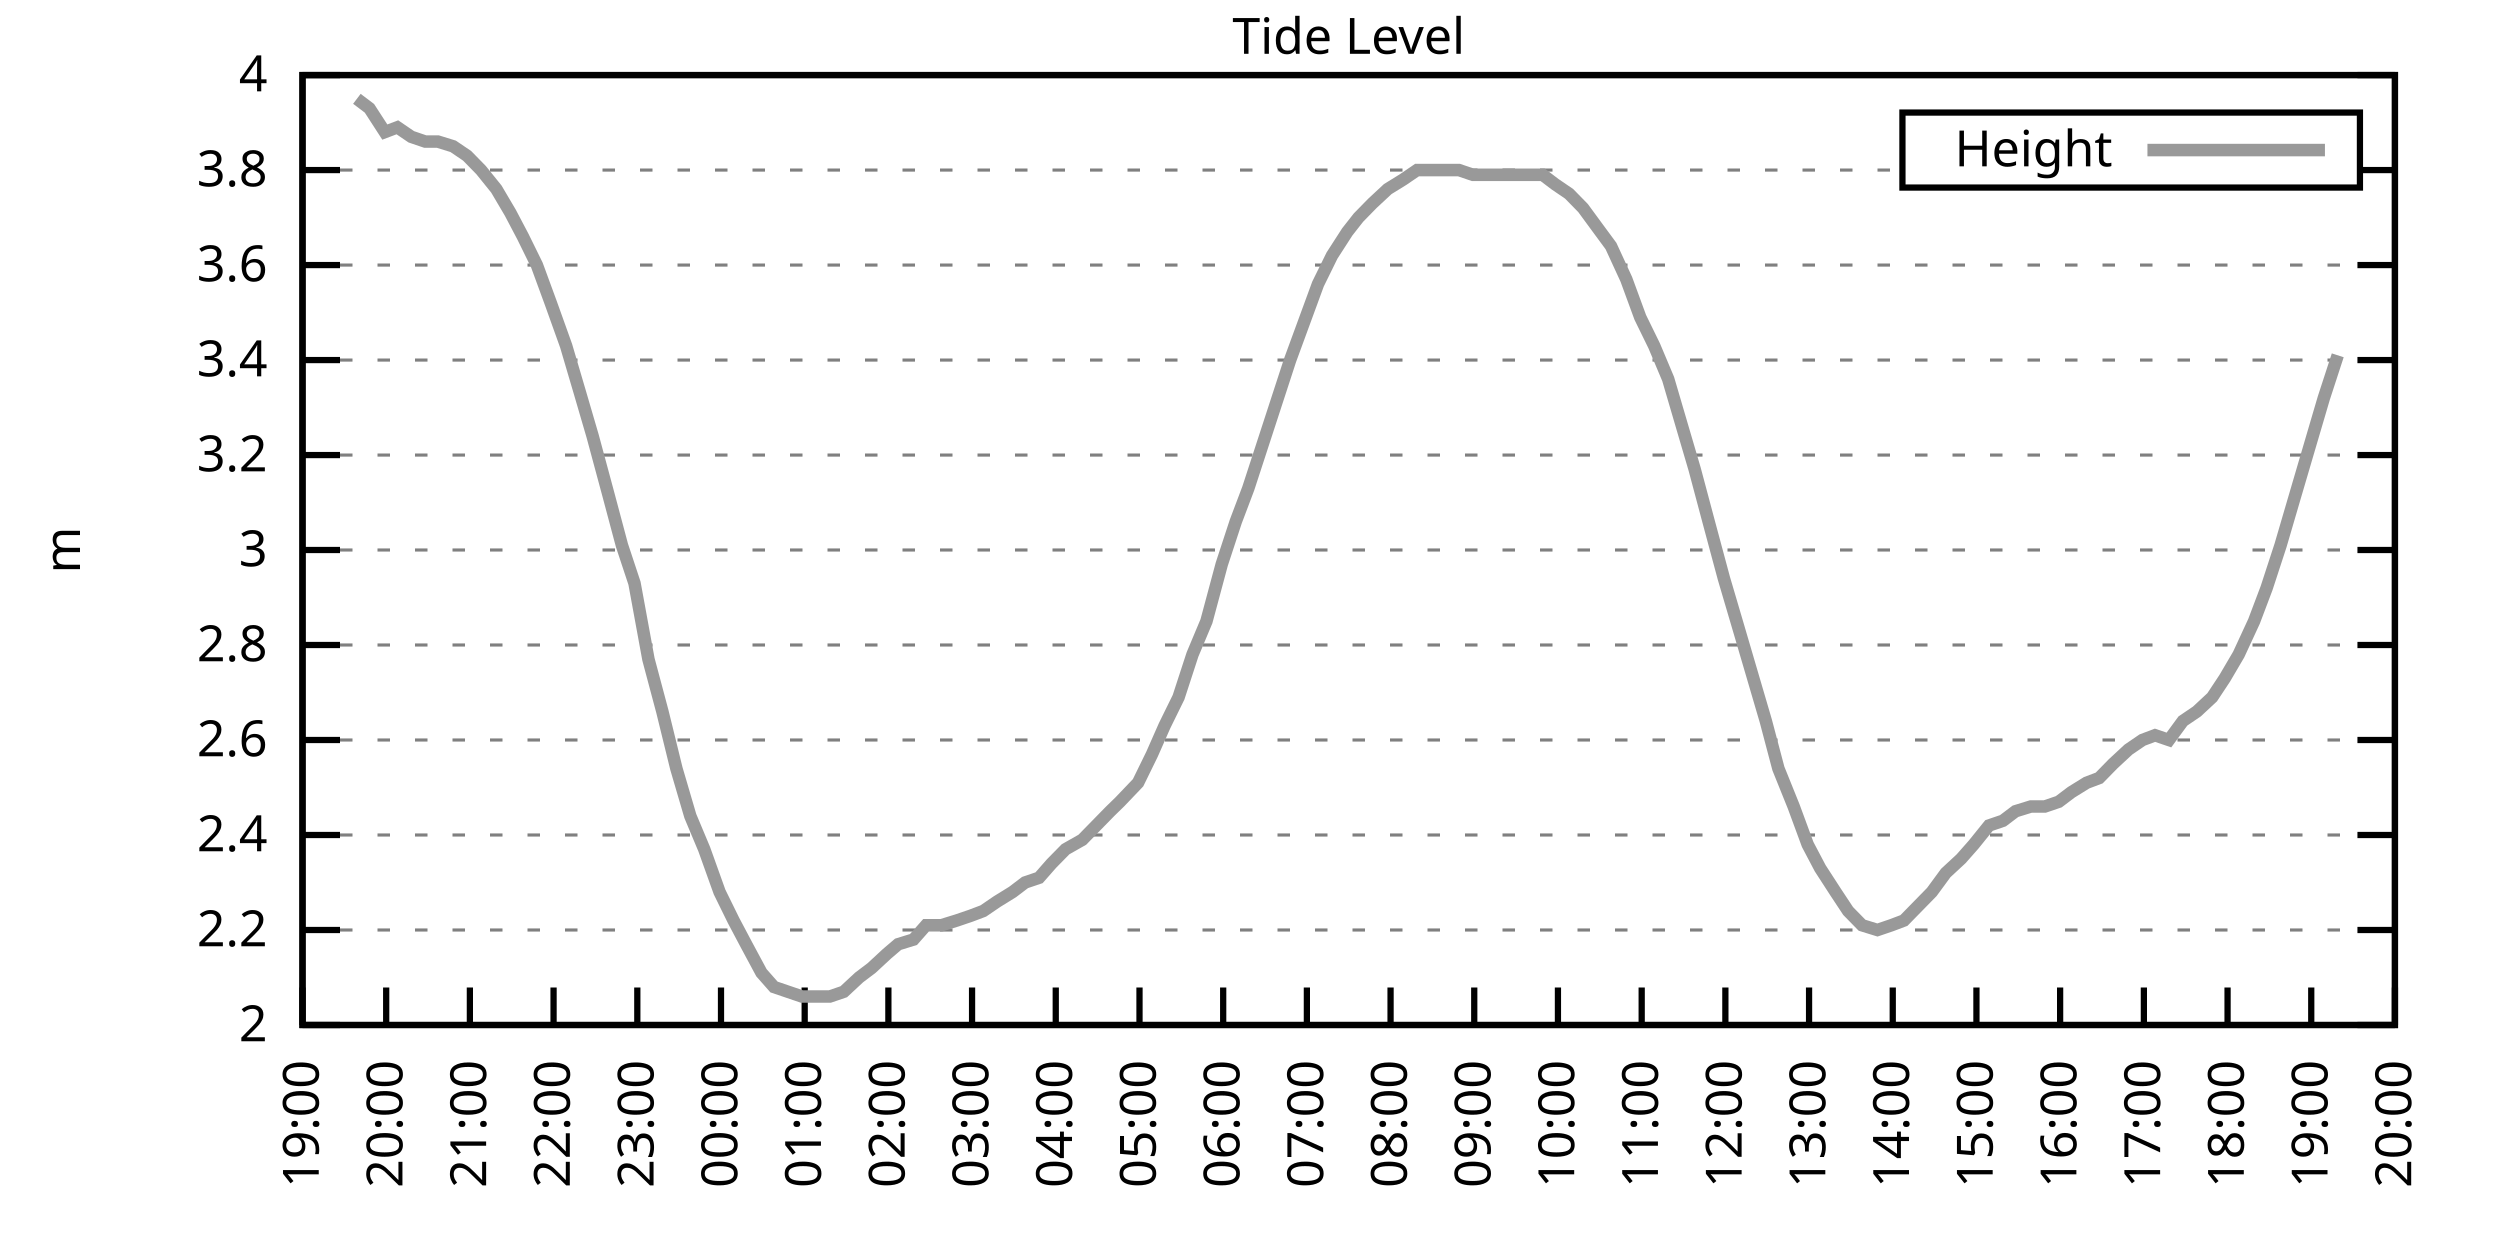
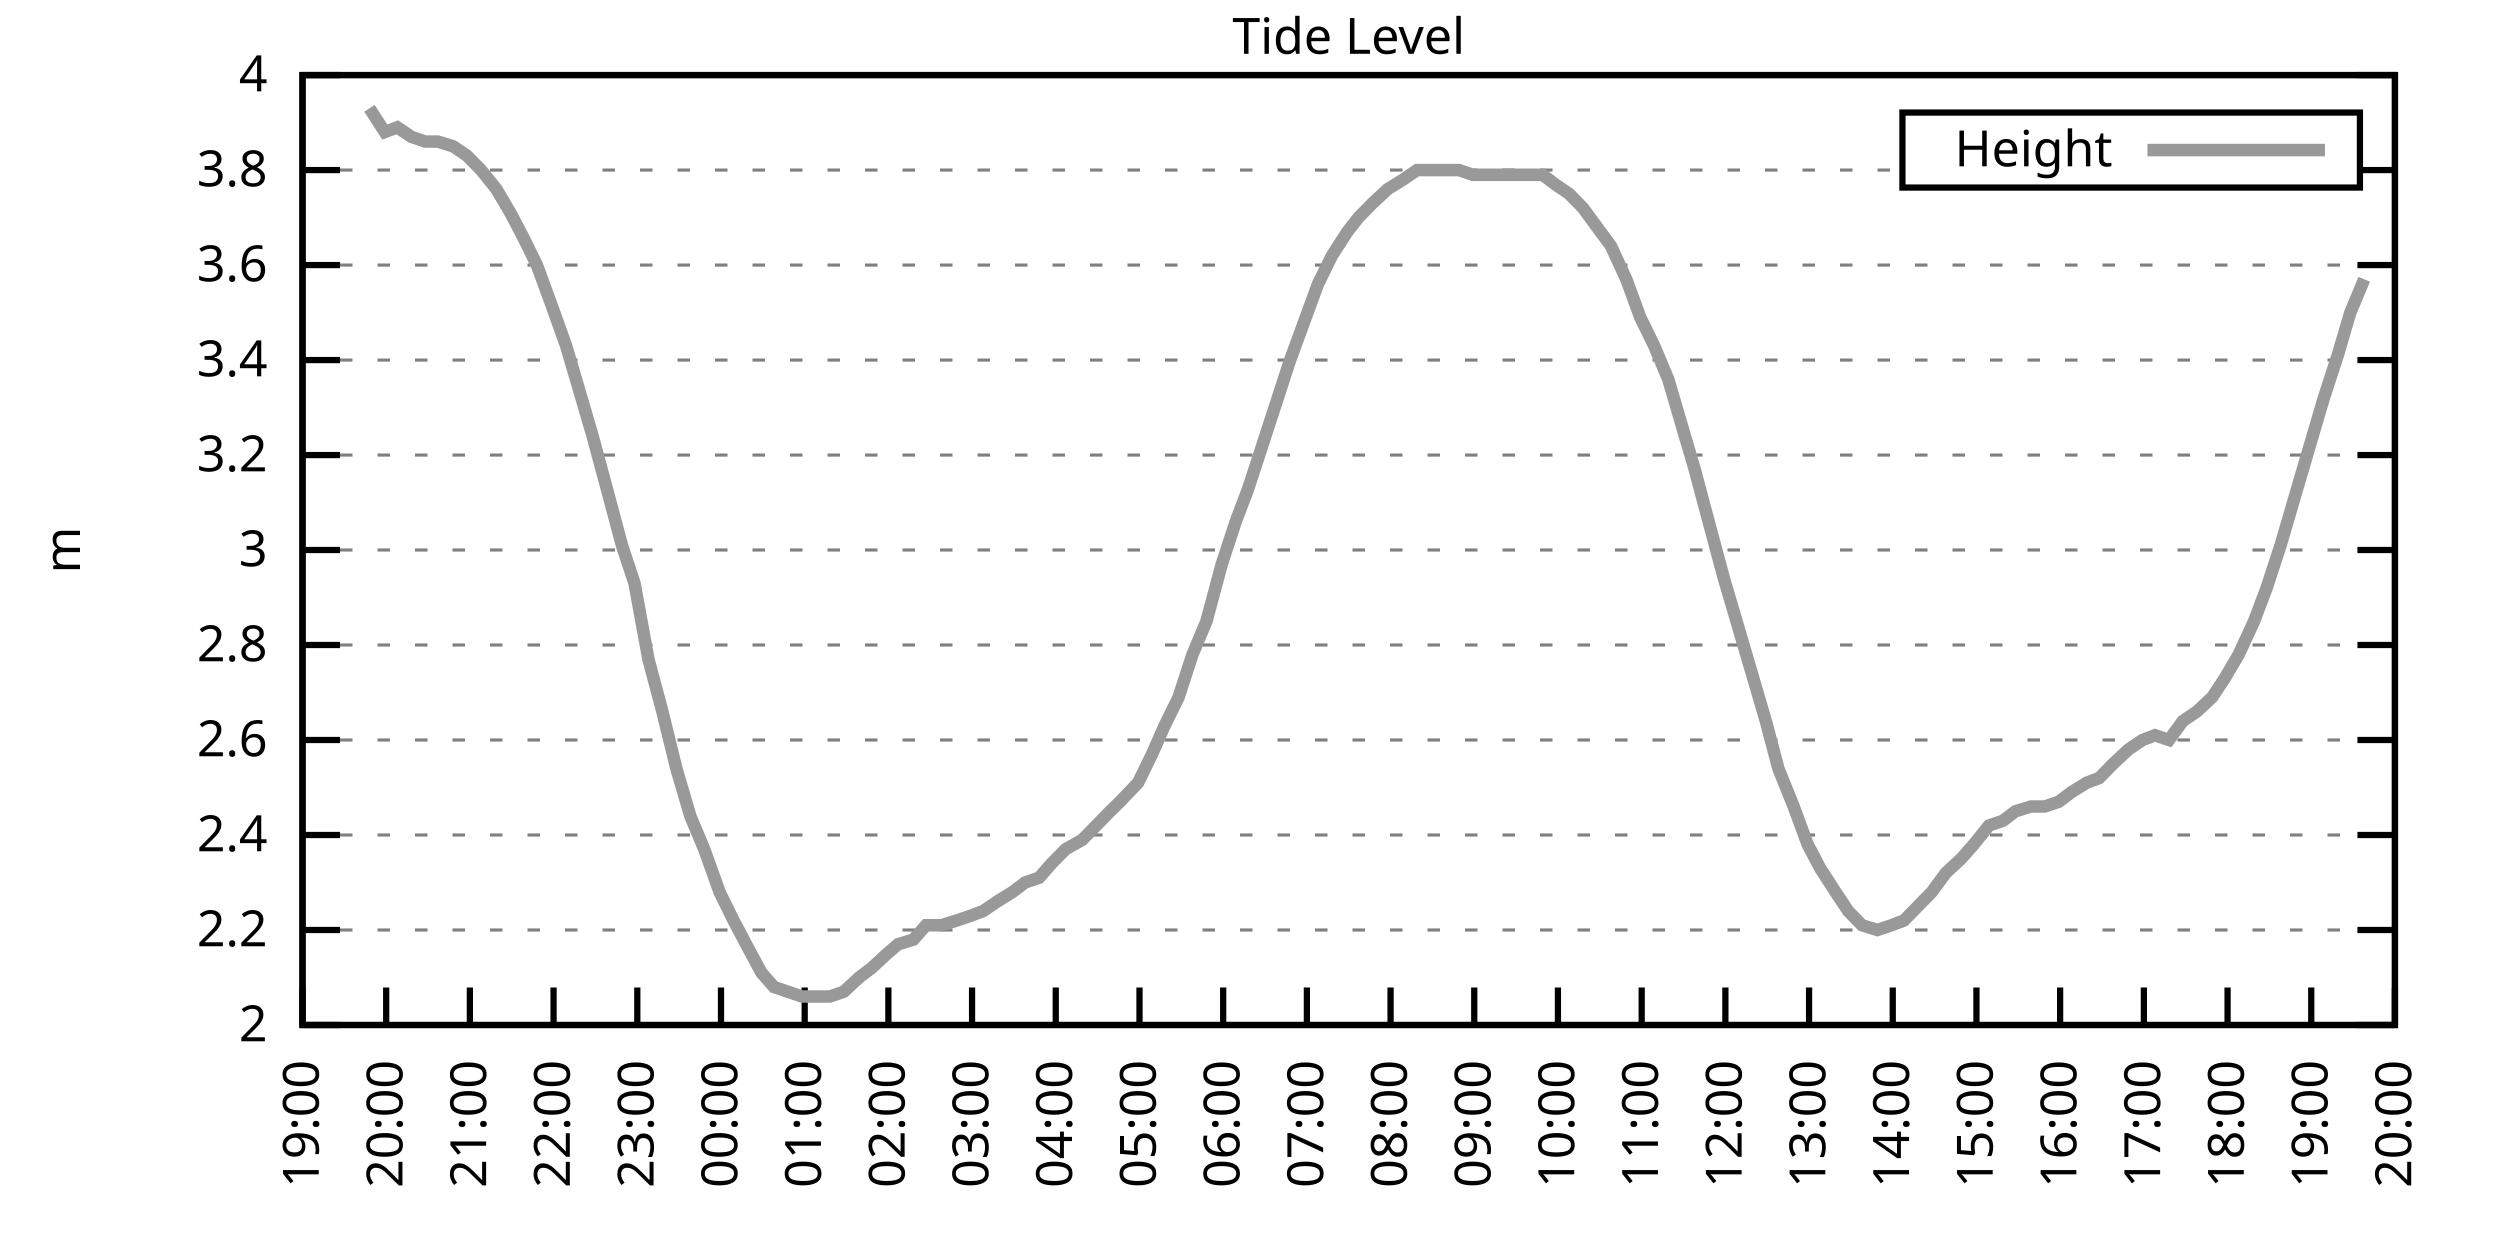
<svg xmlns="http://www.w3.org/2000/svg" xmlns:xlink="http://www.w3.org/1999/xlink" width="400" height="200" viewBox="0 0 400 200">
  <g id="gnuplot_canvas">
    <rect x="0" y="0" width="400" height="200" fill="none" />
    <defs>
      <circle id="gpDot" r="0.5" stroke-width="0.5" stroke="currentColor" />
      <path id="gpPt0" stroke-width="0.333" stroke="currentColor" d="M-1,0 h2 M0,-1 v2" />
      <path id="gpPt1" stroke-width="0.333" stroke="currentColor" d="M-1,-1 L1,1 M1,-1 L-1,1" />
      <path id="gpPt2" stroke-width="0.333" stroke="currentColor" d="M-1,0 L1,0 M0,-1 L0,1 M-1,-1 L1,1 M-1,1 L1,-1" />
      <rect id="gpPt3" stroke-width="0.333" stroke="currentColor" x="-1" y="-1" width="2" height="2" />
      <rect id="gpPt4" stroke-width="0.333" stroke="currentColor" fill="currentColor" x="-1" y="-1" width="2" height="2" />
      <circle id="gpPt5" stroke-width="0.333" stroke="currentColor" cx="0" cy="0" r="1" />
      <use xlink:href="#gpPt5" id="gpPt6" fill="currentColor" stroke="none" />
      <path id="gpPt7" stroke-width="0.333" stroke="currentColor" d="M0,-1.33 L-1.33,0.67 L1.33,0.67 z" />
      <use xlink:href="#gpPt7" id="gpPt8" fill="currentColor" stroke="none" />
      <use xlink:href="#gpPt7" id="gpPt9" stroke="currentColor" transform="rotate(180)" />
      <use xlink:href="#gpPt9" id="gpPt10" fill="currentColor" stroke="none" />
      <use xlink:href="#gpPt3" id="gpPt11" stroke="currentColor" transform="rotate(45)" />
      <use xlink:href="#gpPt11" id="gpPt12" fill="currentColor" stroke="none" />
      <path id="gpPt13" stroke-width="0.333" stroke="currentColor" d="M0,1.330 L1.265,0.411 L0.782,-1.067 L-0.782,-1.076 L-1.265,0.411 z" />
      <use xlink:href="#gpPt13" id="gpPt14" fill="currentColor" stroke="none" />
      <filter id="textbox" filterUnits="objectBoundingBox" x="0" y="0" height="1" width="1">
        <feFlood flood-color="white" flood-opacity="1" result="bgnd" />
        <feComposite in="SourceGraphic" in2="bgnd" operator="atop" />
      </filter>
      <filter id="greybox" filterUnits="objectBoundingBox" x="0" y="0" height="1" width="1">
        <feFlood flood-color="lightgrey" flood-opacity="1" result="grey" />
        <feComposite in="SourceGraphic" in2="grey" operator="atop" />
      </filter>
    </defs>
    <g fill="none" color="white" stroke="currentColor" stroke-width="1.00" stroke-linecap="butt" stroke-linejoin="miter">
</g>
    <g fill="none" color="black" stroke="currentColor" stroke-width="1.00" stroke-linecap="butt" stroke-linejoin="miter">
      <g stroke="none" shape-rendering="crispEdges">
        <polygon fill="rgb(255, 255, 255)" points="48.40,164.00 383.18,164.00 383.18,12.02 48.40,12.02 " />
      </g>
    </g>
    <g fill="none" color="black" stroke="currentColor" stroke-width="1.00" stroke-linecap="butt" stroke-linejoin="miter">
</g>
    <g fill="none" color="black" stroke="black" stroke-width="0.50" stroke-linecap="butt" stroke-linejoin="miter">
</g>
    <g fill="none" color="gray" stroke="currentColor" stroke-width="0.50" stroke-linecap="butt" stroke-linejoin="miter">
      <path stroke="gray" stroke-dasharray="2,4" class="gridline" d="M48.40,164.00 L383.19,164.00  " />
    </g>
    <g fill="none" color="gray" stroke="gray" stroke-width="1.00" stroke-linecap="butt" stroke-linejoin="miter">
</g>
    <g fill="none" color="black" stroke="currentColor" stroke-width="1.00" stroke-linecap="butt" stroke-linejoin="miter">
      <path stroke="black" d="M48.40,164.00 L54.40,164.00 M383.19,164.00 L377.19,164.00  " />
      <g transform="translate(42.80,166.60)" stroke="none" fill="black" font-family="Sans" font-size="8.00" text-anchor="end">
        <text>
          <tspan font-family="Sans"> 2</tspan>
        </text>
      </g>
    </g>
    <g fill="none" color="black" stroke="currentColor" stroke-width="1.00" stroke-linecap="butt" stroke-linejoin="miter">
</g>
    <g fill="none" color="black" stroke="black" stroke-width="0.50" stroke-linecap="butt" stroke-linejoin="miter">
</g>
    <g fill="none" color="gray" stroke="currentColor" stroke-width="0.50" stroke-linecap="butt" stroke-linejoin="miter">
      <path stroke="gray" stroke-dasharray="2,4" class="gridline" d="M48.40,148.80 L383.19,148.80  " />
    </g>
    <g fill="none" color="gray" stroke="gray" stroke-width="1.00" stroke-linecap="butt" stroke-linejoin="miter">
</g>
    <g fill="none" color="black" stroke="currentColor" stroke-width="1.00" stroke-linecap="butt" stroke-linejoin="miter">
      <path stroke="black" d="M48.40,148.80 L54.40,148.80 M383.19,148.80 L377.19,148.80  " />
      <g transform="translate(42.80,151.40)" stroke="none" fill="black" font-family="Sans" font-size="8.00" text-anchor="end">
        <text>
          <tspan font-family="Sans"> 2.2</tspan>
        </text>
      </g>
    </g>
    <g fill="none" color="black" stroke="currentColor" stroke-width="1.00" stroke-linecap="butt" stroke-linejoin="miter">
</g>
    <g fill="none" color="black" stroke="black" stroke-width="0.50" stroke-linecap="butt" stroke-linejoin="miter">
</g>
    <g fill="none" color="gray" stroke="currentColor" stroke-width="0.50" stroke-linecap="butt" stroke-linejoin="miter">
      <path stroke="gray" stroke-dasharray="2,4" class="gridline" d="M48.40,133.60 L383.19,133.60  " />
    </g>
    <g fill="none" color="gray" stroke="gray" stroke-width="1.00" stroke-linecap="butt" stroke-linejoin="miter">
</g>
    <g fill="none" color="black" stroke="currentColor" stroke-width="1.00" stroke-linecap="butt" stroke-linejoin="miter">
      <path stroke="black" d="M48.40,133.60 L54.40,133.60 M383.19,133.60 L377.19,133.60  " />
      <g transform="translate(42.80,136.20)" stroke="none" fill="black" font-family="Sans" font-size="8.00" text-anchor="end">
        <text>
          <tspan font-family="Sans"> 2.4</tspan>
        </text>
      </g>
    </g>
    <g fill="none" color="black" stroke="currentColor" stroke-width="1.00" stroke-linecap="butt" stroke-linejoin="miter">
</g>
    <g fill="none" color="black" stroke="black" stroke-width="0.50" stroke-linecap="butt" stroke-linejoin="miter">
</g>
    <g fill="none" color="gray" stroke="currentColor" stroke-width="0.50" stroke-linecap="butt" stroke-linejoin="miter">
      <path stroke="gray" stroke-dasharray="2,4" class="gridline" d="M48.40,118.40 L383.19,118.40  " />
    </g>
    <g fill="none" color="gray" stroke="gray" stroke-width="1.00" stroke-linecap="butt" stroke-linejoin="miter">
</g>
    <g fill="none" color="black" stroke="currentColor" stroke-width="1.00" stroke-linecap="butt" stroke-linejoin="miter">
      <path stroke="black" d="M48.40,118.40 L54.40,118.40 M383.19,118.40 L377.19,118.40  " />
      <g transform="translate(42.80,121.00)" stroke="none" fill="black" font-family="Sans" font-size="8.00" text-anchor="end">
        <text>
          <tspan font-family="Sans"> 2.6</tspan>
        </text>
      </g>
    </g>
    <g fill="none" color="black" stroke="currentColor" stroke-width="1.00" stroke-linecap="butt" stroke-linejoin="miter">
</g>
    <g fill="none" color="black" stroke="black" stroke-width="0.50" stroke-linecap="butt" stroke-linejoin="miter">
</g>
    <g fill="none" color="gray" stroke="currentColor" stroke-width="0.50" stroke-linecap="butt" stroke-linejoin="miter">
      <path stroke="gray" stroke-dasharray="2,4" class="gridline" d="M48.40,103.20 L383.19,103.20  " />
    </g>
    <g fill="none" color="gray" stroke="gray" stroke-width="1.00" stroke-linecap="butt" stroke-linejoin="miter">
</g>
    <g fill="none" color="black" stroke="currentColor" stroke-width="1.00" stroke-linecap="butt" stroke-linejoin="miter">
      <path stroke="black" d="M48.40,103.20 L54.40,103.20 M383.19,103.20 L377.19,103.20  " />
      <g transform="translate(42.80,105.80)" stroke="none" fill="black" font-family="Sans" font-size="8.00" text-anchor="end">
        <text>
          <tspan font-family="Sans"> 2.8</tspan>
        </text>
      </g>
    </g>
    <g fill="none" color="black" stroke="currentColor" stroke-width="1.00" stroke-linecap="butt" stroke-linejoin="miter">
</g>
    <g fill="none" color="black" stroke="black" stroke-width="0.50" stroke-linecap="butt" stroke-linejoin="miter">
</g>
    <g fill="none" color="gray" stroke="currentColor" stroke-width="0.50" stroke-linecap="butt" stroke-linejoin="miter">
      <path stroke="gray" stroke-dasharray="2,4" class="gridline" d="M48.40,88.00 L383.19,88.00  " />
    </g>
    <g fill="none" color="gray" stroke="gray" stroke-width="1.00" stroke-linecap="butt" stroke-linejoin="miter">
</g>
    <g fill="none" color="black" stroke="currentColor" stroke-width="1.00" stroke-linecap="butt" stroke-linejoin="miter">
      <path stroke="black" d="M48.40,88.00 L54.40,88.00 M383.19,88.00 L377.19,88.00  " />
      <g transform="translate(42.80,90.60)" stroke="none" fill="black" font-family="Sans" font-size="8.00" text-anchor="end">
        <text>
          <tspan font-family="Sans"> 3</tspan>
        </text>
      </g>
    </g>
    <g fill="none" color="black" stroke="currentColor" stroke-width="1.00" stroke-linecap="butt" stroke-linejoin="miter">
</g>
    <g fill="none" color="black" stroke="black" stroke-width="0.50" stroke-linecap="butt" stroke-linejoin="miter">
</g>
    <g fill="none" color="gray" stroke="currentColor" stroke-width="0.50" stroke-linecap="butt" stroke-linejoin="miter">
      <path stroke="gray" stroke-dasharray="2,4" class="gridline" d="M48.40,72.81 L383.19,72.81  " />
    </g>
    <g fill="none" color="gray" stroke="gray" stroke-width="1.00" stroke-linecap="butt" stroke-linejoin="miter">
</g>
    <g fill="none" color="black" stroke="currentColor" stroke-width="1.00" stroke-linecap="butt" stroke-linejoin="miter">
      <path stroke="black" d="M48.40,72.81 L54.40,72.81 M383.19,72.81 L377.19,72.81  " />
      <g transform="translate(42.80,75.41)" stroke="none" fill="black" font-family="Sans" font-size="8.00" text-anchor="end">
        <text>
          <tspan font-family="Sans"> 3.2</tspan>
        </text>
      </g>
    </g>
    <g fill="none" color="black" stroke="currentColor" stroke-width="1.00" stroke-linecap="butt" stroke-linejoin="miter">
</g>
    <g fill="none" color="black" stroke="black" stroke-width="0.50" stroke-linecap="butt" stroke-linejoin="miter">
</g>
    <g fill="none" color="gray" stroke="currentColor" stroke-width="0.50" stroke-linecap="butt" stroke-linejoin="miter">
      <path stroke="gray" stroke-dasharray="2,4" class="gridline" d="M48.40,57.61 L383.19,57.61  " />
    </g>
    <g fill="none" color="gray" stroke="gray" stroke-width="1.00" stroke-linecap="butt" stroke-linejoin="miter">
</g>
    <g fill="none" color="black" stroke="currentColor" stroke-width="1.00" stroke-linecap="butt" stroke-linejoin="miter">
      <path stroke="black" d="M48.40,57.61 L54.40,57.61 M383.19,57.61 L377.19,57.61  " />
      <g transform="translate(42.80,60.21)" stroke="none" fill="black" font-family="Sans" font-size="8.00" text-anchor="end">
        <text>
          <tspan font-family="Sans"> 3.4</tspan>
        </text>
      </g>
    </g>
    <g fill="none" color="black" stroke="currentColor" stroke-width="1.00" stroke-linecap="butt" stroke-linejoin="miter">
</g>
    <g fill="none" color="black" stroke="black" stroke-width="0.50" stroke-linecap="butt" stroke-linejoin="miter">
</g>
    <g fill="none" color="gray" stroke="currentColor" stroke-width="0.50" stroke-linecap="butt" stroke-linejoin="miter">
      <path stroke="gray" stroke-dasharray="2,4" class="gridline" d="M48.40,42.41 L383.19,42.41  " />
    </g>
    <g fill="none" color="gray" stroke="gray" stroke-width="1.00" stroke-linecap="butt" stroke-linejoin="miter">
</g>
    <g fill="none" color="black" stroke="currentColor" stroke-width="1.00" stroke-linecap="butt" stroke-linejoin="miter">
      <path stroke="black" d="M48.40,42.41 L54.40,42.41 M383.19,42.41 L377.19,42.41  " />
      <g transform="translate(42.80,45.01)" stroke="none" fill="black" font-family="Sans" font-size="8.00" text-anchor="end">
        <text>
          <tspan font-family="Sans"> 3.6</tspan>
        </text>
      </g>
    </g>
    <g fill="none" color="black" stroke="currentColor" stroke-width="1.00" stroke-linecap="butt" stroke-linejoin="miter">
</g>
    <g fill="none" color="black" stroke="black" stroke-width="0.50" stroke-linecap="butt" stroke-linejoin="miter">
</g>
    <g fill="none" color="gray" stroke="currentColor" stroke-width="0.50" stroke-linecap="butt" stroke-linejoin="miter">
      <path stroke="gray" stroke-dasharray="2,4" class="gridline" d="M48.40,27.21 L304.39,27.21 M377.59,27.21 L383.19,27.21  " />
    </g>
    <g fill="none" color="gray" stroke="gray" stroke-width="1.00" stroke-linecap="butt" stroke-linejoin="miter">
</g>
    <g fill="none" color="black" stroke="currentColor" stroke-width="1.00" stroke-linecap="butt" stroke-linejoin="miter">
      <path stroke="black" d="M48.40,27.21 L54.40,27.21 M383.19,27.21 L377.19,27.21  " />
      <g transform="translate(42.80,29.81)" stroke="none" fill="black" font-family="Sans" font-size="8.00" text-anchor="end">
        <text>
          <tspan font-family="Sans"> 3.8</tspan>
        </text>
      </g>
    </g>
    <g fill="none" color="black" stroke="currentColor" stroke-width="1.00" stroke-linecap="butt" stroke-linejoin="miter">
</g>
    <g fill="none" color="black" stroke="black" stroke-width="0.50" stroke-linecap="butt" stroke-linejoin="miter">
</g>
    <g fill="none" color="gray" stroke="currentColor" stroke-width="0.50" stroke-linecap="butt" stroke-linejoin="miter">
      <path stroke="gray" stroke-dasharray="2,4" class="gridline" d="M48.40,12.01 L383.19,12.01  " />
    </g>
    <g fill="none" color="gray" stroke="gray" stroke-width="1.00" stroke-linecap="butt" stroke-linejoin="miter">
</g>
    <g fill="none" color="black" stroke="currentColor" stroke-width="1.00" stroke-linecap="butt" stroke-linejoin="miter">
      <path stroke="black" d="M48.40,12.01 L54.40,12.01 M383.19,12.01 L377.19,12.01  " />
      <g transform="translate(42.80,14.61)" stroke="none" fill="black" font-family="Sans" font-size="8.00" text-anchor="end">
        <text>
          <tspan font-family="Sans"> 4</tspan>
        </text>
      </g>
    </g>
    <g fill="none" color="black" stroke="currentColor" stroke-width="1.00" stroke-linecap="butt" stroke-linejoin="miter">
      <path stroke="black" d="M48.40,164.00 L48.40,158.00  " />
      <g transform="translate(51.00,169.60) rotate(270.00)" stroke="none" fill="black" font-family="Sans" font-size="8.00" text-anchor="end">
        <text>
          <tspan font-family="Sans">19:00</tspan>
        </text>
      </g>
    </g>
    <g fill="none" color="black" stroke="currentColor" stroke-width="1.00" stroke-linecap="butt" stroke-linejoin="miter">
      <path stroke="black" d="M61.79,164.00 L61.79,158.00  " />
      <g transform="translate(64.39,169.60) rotate(270.00)" stroke="none" fill="black" font-family="Sans" font-size="8.00" text-anchor="end">
        <text>
          <tspan font-family="Sans">20:00</tspan>
        </text>
      </g>
    </g>
    <g fill="none" color="black" stroke="currentColor" stroke-width="1.00" stroke-linecap="butt" stroke-linejoin="miter">
      <path stroke="black" d="M75.18,164.00 L75.18,158.00  " />
      <g transform="translate(77.78,169.60) rotate(270.00)" stroke="none" fill="black" font-family="Sans" font-size="8.00" text-anchor="end">
        <text>
          <tspan font-family="Sans">21:00</tspan>
        </text>
      </g>
    </g>
    <g fill="none" color="black" stroke="currentColor" stroke-width="1.00" stroke-linecap="butt" stroke-linejoin="miter">
      <path stroke="black" d="M88.57,164.00 L88.57,158.00  " />
      <g transform="translate(91.17,169.60) rotate(270.00)" stroke="none" fill="black" font-family="Sans" font-size="8.00" text-anchor="end">
        <text>
          <tspan font-family="Sans">22:00</tspan>
        </text>
      </g>
    </g>
    <g fill="none" color="black" stroke="currentColor" stroke-width="1.00" stroke-linecap="butt" stroke-linejoin="miter">
      <path stroke="black" d="M101.97,164.00 L101.97,158.00  " />
      <g transform="translate(104.57,169.60) rotate(270.00)" stroke="none" fill="black" font-family="Sans" font-size="8.00" text-anchor="end">
        <text>
          <tspan font-family="Sans">23:00</tspan>
        </text>
      </g>
    </g>
    <g fill="none" color="black" stroke="currentColor" stroke-width="1.00" stroke-linecap="butt" stroke-linejoin="miter">
      <path stroke="black" d="M115.36,164.00 L115.36,158.00  " />
      <g transform="translate(117.96,169.60) rotate(270.00)" stroke="none" fill="black" font-family="Sans" font-size="8.00" text-anchor="end">
        <text>
          <tspan font-family="Sans">00:00</tspan>
        </text>
      </g>
    </g>
    <g fill="none" color="black" stroke="currentColor" stroke-width="1.00" stroke-linecap="butt" stroke-linejoin="miter">
      <path stroke="black" d="M128.75,164.00 L128.75,158.00  " />
      <g transform="translate(131.35,169.60) rotate(270.00)" stroke="none" fill="black" font-family="Sans" font-size="8.00" text-anchor="end">
        <text>
          <tspan font-family="Sans">01:00</tspan>
        </text>
      </g>
    </g>
    <g fill="none" color="black" stroke="currentColor" stroke-width="1.00" stroke-linecap="butt" stroke-linejoin="miter">
      <path stroke="black" d="M142.14,164.00 L142.14,158.00  " />
      <g transform="translate(144.74,169.60) rotate(270.00)" stroke="none" fill="black" font-family="Sans" font-size="8.00" text-anchor="end">
        <text>
          <tspan font-family="Sans">02:00</tspan>
        </text>
      </g>
    </g>
    <g fill="none" color="black" stroke="currentColor" stroke-width="1.00" stroke-linecap="butt" stroke-linejoin="miter">
      <path stroke="black" d="M155.53,164.00 L155.53,158.00  " />
      <g transform="translate(158.13,169.60) rotate(270.00)" stroke="none" fill="black" font-family="Sans" font-size="8.00" text-anchor="end">
        <text>
          <tspan font-family="Sans">03:00</tspan>
        </text>
      </g>
    </g>
    <g fill="none" color="black" stroke="currentColor" stroke-width="1.00" stroke-linecap="butt" stroke-linejoin="miter">
      <path stroke="black" d="M168.92,164.00 L168.92,158.00  " />
      <g transform="translate(171.52,169.60) rotate(270.00)" stroke="none" fill="black" font-family="Sans" font-size="8.00" text-anchor="end">
        <text>
          <tspan font-family="Sans">04:00</tspan>
        </text>
      </g>
    </g>
    <g fill="none" color="black" stroke="currentColor" stroke-width="1.00" stroke-linecap="butt" stroke-linejoin="miter">
      <path stroke="black" d="M182.32,164.00 L182.32,158.00  " />
      <g transform="translate(184.92,169.60) rotate(270.00)" stroke="none" fill="black" font-family="Sans" font-size="8.00" text-anchor="end">
        <text>
          <tspan font-family="Sans">05:00</tspan>
        </text>
      </g>
    </g>
    <g fill="none" color="black" stroke="currentColor" stroke-width="1.00" stroke-linecap="butt" stroke-linejoin="miter">
      <path stroke="black" d="M195.71,164.00 L195.71,158.00  " />
      <g transform="translate(198.31,169.60) rotate(270.00)" stroke="none" fill="black" font-family="Sans" font-size="8.00" text-anchor="end">
        <text>
          <tspan font-family="Sans">06:00</tspan>
        </text>
      </g>
    </g>
    <g fill="none" color="black" stroke="currentColor" stroke-width="1.00" stroke-linecap="butt" stroke-linejoin="miter">
      <path stroke="black" d="M209.10,164.00 L209.10,158.00  " />
      <g transform="translate(211.70,169.60) rotate(270.00)" stroke="none" fill="black" font-family="Sans" font-size="8.00" text-anchor="end">
        <text>
          <tspan font-family="Sans">07:00</tspan>
        </text>
      </g>
    </g>
    <g fill="none" color="black" stroke="currentColor" stroke-width="1.00" stroke-linecap="butt" stroke-linejoin="miter">
      <path stroke="black" d="M222.49,164.00 L222.49,158.00  " />
      <g transform="translate(225.09,169.60) rotate(270.00)" stroke="none" fill="black" font-family="Sans" font-size="8.00" text-anchor="end">
        <text>
          <tspan font-family="Sans">08:00</tspan>
        </text>
      </g>
    </g>
    <g fill="none" color="black" stroke="currentColor" stroke-width="1.00" stroke-linecap="butt" stroke-linejoin="miter">
      <path stroke="black" d="M235.88,164.00 L235.88,158.00  " />
      <g transform="translate(238.48,169.60) rotate(270.00)" stroke="none" fill="black" font-family="Sans" font-size="8.00" text-anchor="end">
        <text>
          <tspan font-family="Sans">09:00</tspan>
        </text>
      </g>
    </g>
    <g fill="none" color="black" stroke="currentColor" stroke-width="1.00" stroke-linecap="butt" stroke-linejoin="miter">
      <path stroke="black" d="M249.27,164.00 L249.27,158.00  " />
      <g transform="translate(251.87,169.60) rotate(270.00)" stroke="none" fill="black" font-family="Sans" font-size="8.00" text-anchor="end">
        <text>
          <tspan font-family="Sans">10:00</tspan>
        </text>
      </g>
    </g>
    <g fill="none" color="black" stroke="currentColor" stroke-width="1.00" stroke-linecap="butt" stroke-linejoin="miter">
      <path stroke="black" d="M262.67,164.00 L262.67,158.00  " />
      <g transform="translate(265.27,169.60) rotate(270.00)" stroke="none" fill="black" font-family="Sans" font-size="8.00" text-anchor="end">
        <text>
          <tspan font-family="Sans">11:00</tspan>
        </text>
      </g>
    </g>
    <g fill="none" color="black" stroke="currentColor" stroke-width="1.00" stroke-linecap="butt" stroke-linejoin="miter">
      <path stroke="black" d="M276.06,164.00 L276.06,158.00  " />
      <g transform="translate(278.66,169.60) rotate(270.00)" stroke="none" fill="black" font-family="Sans" font-size="8.00" text-anchor="end">
        <text>
          <tspan font-family="Sans">12:00</tspan>
        </text>
      </g>
    </g>
    <g fill="none" color="black" stroke="currentColor" stroke-width="1.00" stroke-linecap="butt" stroke-linejoin="miter">
      <path stroke="black" d="M289.45,164.00 L289.45,158.00  " />
      <g transform="translate(292.05,169.60) rotate(270.00)" stroke="none" fill="black" font-family="Sans" font-size="8.00" text-anchor="end">
        <text>
          <tspan font-family="Sans">13:00</tspan>
        </text>
      </g>
    </g>
    <g fill="none" color="black" stroke="currentColor" stroke-width="1.00" stroke-linecap="butt" stroke-linejoin="miter">
      <path stroke="black" d="M302.84,164.00 L302.84,158.00  " />
      <g transform="translate(305.44,169.60) rotate(270.00)" stroke="none" fill="black" font-family="Sans" font-size="8.00" text-anchor="end">
        <text>
          <tspan font-family="Sans">14:00</tspan>
        </text>
      </g>
    </g>
    <g fill="none" color="black" stroke="currentColor" stroke-width="1.00" stroke-linecap="butt" stroke-linejoin="miter">
      <path stroke="black" d="M316.23,164.00 L316.23,158.00  " />
      <g transform="translate(318.83,169.60) rotate(270.00)" stroke="none" fill="black" font-family="Sans" font-size="8.00" text-anchor="end">
        <text>
          <tspan font-family="Sans">15:00</tspan>
        </text>
      </g>
    </g>
    <g fill="none" color="black" stroke="currentColor" stroke-width="1.00" stroke-linecap="butt" stroke-linejoin="miter">
      <path stroke="black" d="M329.62,164.00 L329.62,158.00  " />
      <g transform="translate(332.22,169.60) rotate(270.00)" stroke="none" fill="black" font-family="Sans" font-size="8.00" text-anchor="end">
        <text>
          <tspan font-family="Sans">16:00</tspan>
        </text>
      </g>
    </g>
    <g fill="none" color="black" stroke="currentColor" stroke-width="1.00" stroke-linecap="butt" stroke-linejoin="miter">
      <path stroke="black" d="M343.02,164.00 L343.02,158.00  " />
      <g transform="translate(345.62,169.60) rotate(270.00)" stroke="none" fill="black" font-family="Sans" font-size="8.00" text-anchor="end">
        <text>
          <tspan font-family="Sans">17:00</tspan>
        </text>
      </g>
    </g>
    <g fill="none" color="black" stroke="currentColor" stroke-width="1.00" stroke-linecap="butt" stroke-linejoin="miter">
      <path stroke="black" d="M356.41,164.00 L356.41,158.00  " />
      <g transform="translate(359.01,169.60) rotate(270.00)" stroke="none" fill="black" font-family="Sans" font-size="8.00" text-anchor="end">
        <text>
          <tspan font-family="Sans">18:00</tspan>
        </text>
      </g>
    </g>
    <g fill="none" color="black" stroke="currentColor" stroke-width="1.00" stroke-linecap="butt" stroke-linejoin="miter">
      <path stroke="black" d="M369.80,164.00 L369.80,158.00  " />
      <g transform="translate(372.40,169.60) rotate(270.00)" stroke="none" fill="black" font-family="Sans" font-size="8.00" text-anchor="end">
        <text>
          <tspan font-family="Sans">19:00</tspan>
        </text>
      </g>
    </g>
    <g fill="none" color="black" stroke="currentColor" stroke-width="1.00" stroke-linecap="butt" stroke-linejoin="miter">
      <path stroke="black" d="M383.19,164.00 L383.19,158.00  " />
      <g transform="translate(385.79,169.60) rotate(270.00)" stroke="none" fill="black" font-family="Sans" font-size="8.00" text-anchor="end">
        <text>
          <tspan font-family="Sans">20:00</tspan>
        </text>
      </g>
    </g>
    <g fill="none" color="black" stroke="currentColor" stroke-width="1.00" stroke-linecap="butt" stroke-linejoin="miter">
</g>
    <g fill="none" color="black" stroke="currentColor" stroke-width="1.00" stroke-linecap="butt" stroke-linejoin="miter">
      <path stroke="black" d="M48.40,12.01 L48.40,164.00 L383.19,164.00 L383.19,12.01 L48.40,12.01 Z  " />
    </g>
    <g fill="none" color="black" stroke="currentColor" stroke-width="1.00" stroke-linecap="butt" stroke-linejoin="miter">
</g>
    <g fill="none" color="black" stroke="currentColor" stroke-width="1.00" stroke-linecap="butt" stroke-linejoin="miter">
      <path stroke="black" d="M304.39,30.01 L304.39,18.01 L377.59,18.01 L377.59,30.01 L304.39,30.01 Z  " />
    </g>
    <g id="Tide_level_plot_1">
      <g fill="none" color="white" stroke="black" stroke-width="2.00" stroke-linecap="butt" stroke-linejoin="miter">
</g>
      <g fill="none" color="black" stroke="currentColor" stroke-width="2.00" stroke-linecap="butt" stroke-linejoin="miter">
        <g transform="translate(337.99,26.61)" stroke="none" fill="black" font-family="Sans" font-size="8.00" text-anchor="end">
          <text>
            <tspan font-family="Sans">Height</tspan>
          </text>
        </g>
      </g>
      <g fill="none" color="black" stroke="currentColor" stroke-width="2.00" stroke-linecap="butt" stroke-linejoin="miter">
-         <path stroke="rgb(153, 153, 153)" d="M343.59,24.01 L371.99,24.01 M57.10,15.81 L59.11,17.33 L61.57,21.13 L63.58,20.37 L65.81,21.89 L68.04,22.65   L70.05,22.65 L72.50,23.41 L74.74,24.93 L76.97,27.21 L79.42,30.25 L81.66,34.05 L83.66,37.85 L85.90,42.41   L88.13,48.49 L90.58,55.33 L92.82,62.93 L94.82,69.77 L97.28,78.89 L99.51,87.25 L101.52,93.32 L103.75,105.48   L105.98,113.84 L108.22,122.96 L110.45,130.56 L112.68,135.88 L115.13,142.72 L117.37,147.28 L119.38,151.08 L121.83,155.64   L123.84,157.92 L126.07,158.68 L128.30,159.44 L130.54,159.44 L132.77,159.44 L135.00,158.68 L137.45,156.40 L139.46,154.88   L141.92,152.60 L143.70,151.08 L146.16,150.32 L148.17,148.04 L150.62,148.04 L153.08,147.28 L155.31,146.52 L157.32,145.76   L159.55,144.24 L162.01,142.72 L164.01,141.20 L166.25,140.44 L168.25,138.16 L170.49,135.88 L173.17,134.36 L175.40,132.08   L177.63,129.80 L179.19,128.28 L182.09,125.24 L184.32,120.68 L186.33,116.12 L188.57,111.56 L190.80,104.72 L193.03,99.40   L195.48,90.28 L197.72,83.45 L199.73,78.13 L201.96,71.29 L204.19,64.45 L206.42,57.61 L208.65,51.53 L210.88,45.45   L213.12,40.89 L215.57,37.09 L217.36,34.81 L219.59,32.53 L222.04,30.25 L224.50,28.73 L226.73,27.21 L228.52,27.21   L230.97,27.21 L233.43,27.21 L235.66,27.97 L237.89,27.97 L239.90,27.97 L242.13,27.97 L244.36,27.97 L246.82,27.97   L248.83,29.49 L251.06,31.01 L253.29,33.29 L255.52,36.33 L257.76,39.37 L260.21,44.69 L262.44,50.77 L264.67,55.33   L266.91,60.65 L269.14,68.25 L271.15,75.09 L273.38,83.45 L275.83,92.56 L278.07,100.16 L280.30,107.76 L282.53,115.36   L284.54,122.96 L286.99,129.04 L289.23,135.12 L291.23,138.92 L293.69,142.72 L295.70,145.76 L297.93,148.04 L300.39,148.80   L302.62,148.04 L304.63,147.28 L306.86,145.00 L309.09,142.72 L311.32,139.68 L313.78,137.40 L315.79,135.12 L318.24,132.08   L320.47,131.32 L322.48,129.80 L324.94,129.04 L327.17,129.04 L329.40,128.28 L331.41,126.76 L333.86,125.24 L335.87,124.48   L338.10,122.20 L340.56,119.92 L342.79,118.40 L344.80,117.64 L347.03,118.40 L349.26,115.36 L351.50,113.84 L353.95,111.56   L355.96,108.52 L358.19,104.72 L360.65,99.40 L362.66,94.08 L364.89,87.25 L367.34,78.89 L369.35,72.05 L371.81,63.69   L374.04,56.85  " />
+         <path stroke="rgb(153, 153, 153)" d="M343.59,24.01 L371.99,24.01 M59.11,17.33 L61.57,21.13 L63.58,20.37 L65.81,21.89 L68.04,22.65 L70.05,22.65   L72.50,23.41 L74.74,24.93 L76.97,27.21 L79.42,30.25 L81.66,34.05 L83.66,37.85 L85.90,42.41 L88.13,48.49   L90.58,55.33 L92.82,62.93 L94.82,69.77 L97.28,78.89 L99.51,87.25 L101.52,93.32 L103.75,105.48 L105.98,113.84   L108.22,122.96 L110.45,130.56 L112.68,135.88 L115.13,142.72 L117.37,147.28 L119.38,151.08 L121.83,155.64 L123.84,157.92   L126.07,158.68 L128.30,159.44 L130.54,159.44 L132.77,159.44 L135.00,158.68 L137.45,156.40 L139.46,154.88 L141.92,152.60   L143.70,151.08 L146.16,150.32 L148.17,148.04 L150.62,148.04 L153.08,147.28 L155.31,146.52 L157.32,145.76 L159.55,144.24   L162.01,142.72 L164.01,141.20 L166.25,140.44 L168.25,138.16 L170.49,135.88 L173.17,134.36 L175.40,132.08 L177.63,129.80   L179.19,128.28 L182.09,125.24 L184.32,120.68 L186.33,116.12 L188.57,111.56 L190.80,104.72 L193.03,99.40 L195.48,90.28   L197.72,83.45 L199.73,78.13 L201.96,71.29 L204.19,64.45 L206.42,57.61 L208.65,51.53 L210.88,45.45 L213.12,40.89   L215.57,37.09 L217.36,34.81 L219.59,32.53 L222.04,30.25 L224.50,28.73 L226.73,27.21 L228.52,27.21 L230.97,27.21   L233.43,27.21 L235.66,27.97 L237.89,27.97 L239.90,27.97 L242.13,27.97 L244.36,27.97 L246.82,27.97 L248.83,29.49   L251.06,31.01 L253.29,33.29 L255.52,36.33 L257.76,39.37 L260.21,44.69 L262.44,50.77 L264.67,55.33 L266.91,60.65   L269.14,68.25 L271.15,75.09 L273.38,83.45 L275.83,92.56 L278.07,100.16 L280.30,107.76 L282.53,115.36 L284.54,122.96   L286.99,129.04 L289.23,135.12 L291.23,138.92 L293.69,142.72 L295.70,145.76 L297.93,148.04 L300.39,148.80 L302.62,148.04   L304.63,147.28 L306.86,145.00 L309.09,142.72 L311.32,139.68 L313.78,137.40 L315.79,135.12 L318.24,132.08 L320.47,131.32   L322.48,129.80 L324.94,129.04 L327.17,129.04 L329.40,128.28 L331.41,126.76 L333.86,125.24 L335.87,124.48 L338.10,122.20   L340.56,119.92 L342.79,118.40 L344.80,117.64 L347.03,118.40 L349.26,115.36 L351.50,113.84 L353.95,111.56 L355.96,108.52   L358.19,104.72 L360.65,99.40 L362.66,94.08 L364.89,87.25 L367.34,78.89 L369.35,72.05 L371.81,63.69 L374.04,56.85   L376.05,50.01 L378.28,44.69  " />
      </g>
    </g>
    <g fill="none" color="black" stroke="currentColor" stroke-width="2.00" stroke-linecap="butt" stroke-linejoin="miter">
</g>
    <g fill="none" color="black" stroke="black" stroke-width="1.00" stroke-linecap="butt" stroke-linejoin="miter">
</g>
    <g fill="none" color="black" stroke="currentColor" stroke-width="1.00" stroke-linecap="butt" stroke-linejoin="miter">
      <path stroke="black" d="M48.40,12.01 L48.40,164.00 L383.19,164.00 L383.19,12.01 L48.40,12.01 Z  " />
      <g transform="translate(12.80,88.01) rotate(270.00)" stroke="none" fill="black" font-family="Sans" font-size="8.00" text-anchor="middle">
        <text>
          <tspan font-family="Sans">m</tspan>
        </text>
      </g>
    </g>
    <g fill="none" color="black" stroke="currentColor" stroke-width="1.00" stroke-linecap="butt" stroke-linejoin="miter">
</g>
    <g fill="none" color="black" stroke="currentColor" stroke-width="1.00" stroke-linecap="butt" stroke-linejoin="miter">
      <g transform="translate(215.79,8.61)" stroke="none" fill="black" font-family="Sans" font-size="8.00" text-anchor="middle">
        <text>
          <tspan font-family="Sans">Tide Level</tspan>
        </text>
      </g>
    </g>
    <g fill="none" color="black" stroke="currentColor" stroke-width="1.00" stroke-linecap="butt" stroke-linejoin="miter">
</g>
  </g>
</svg>
